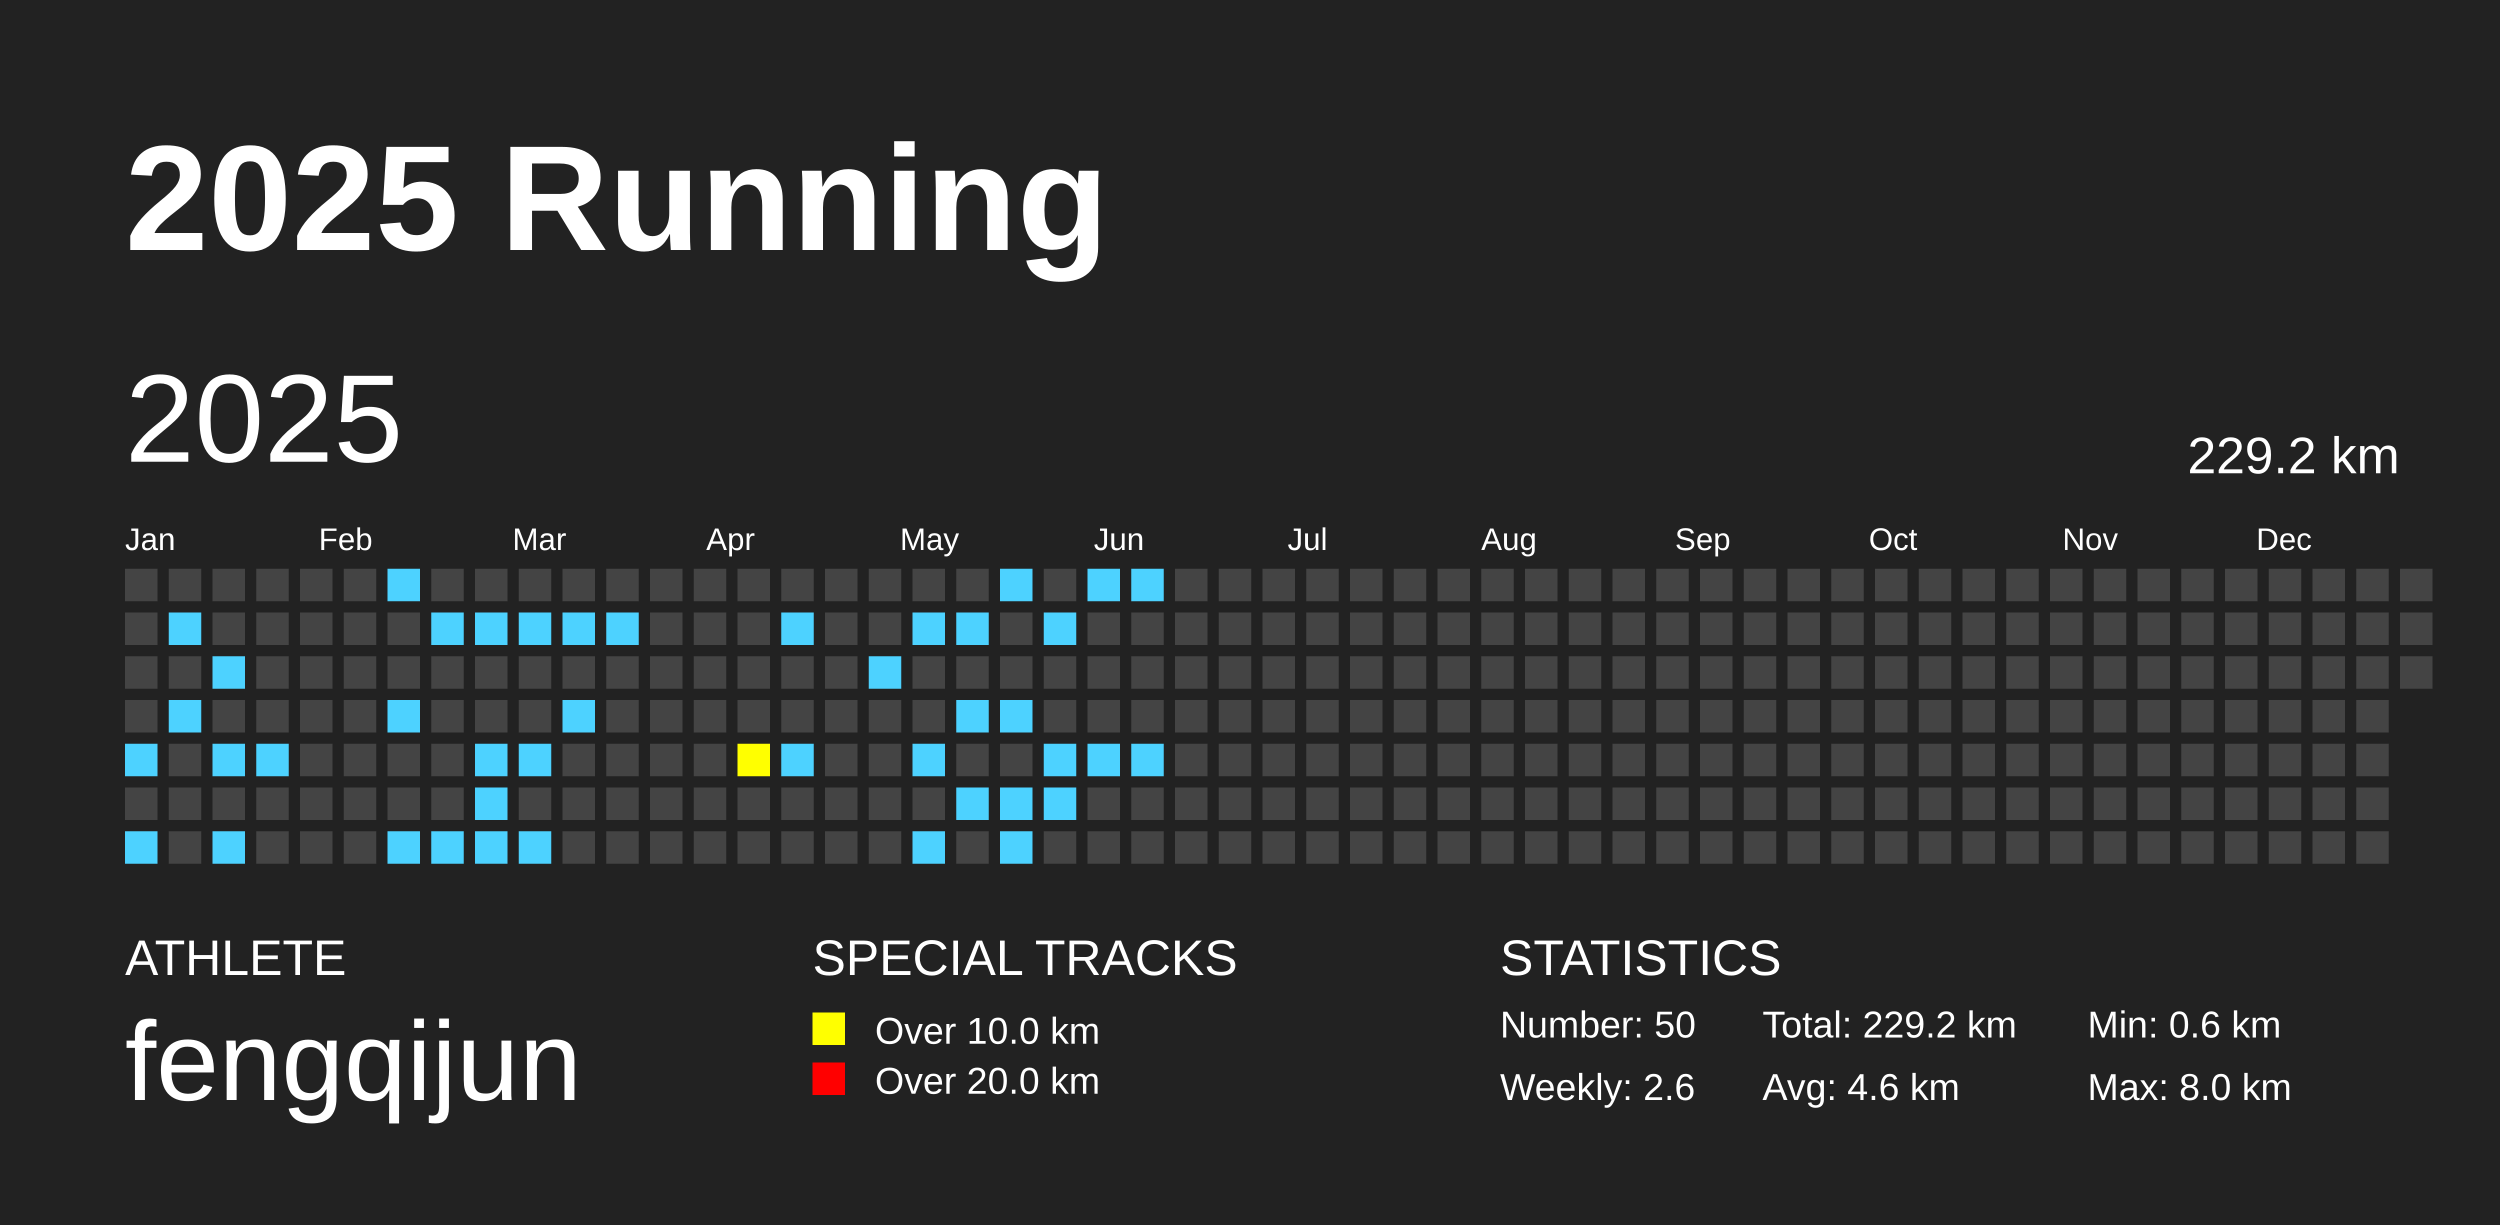
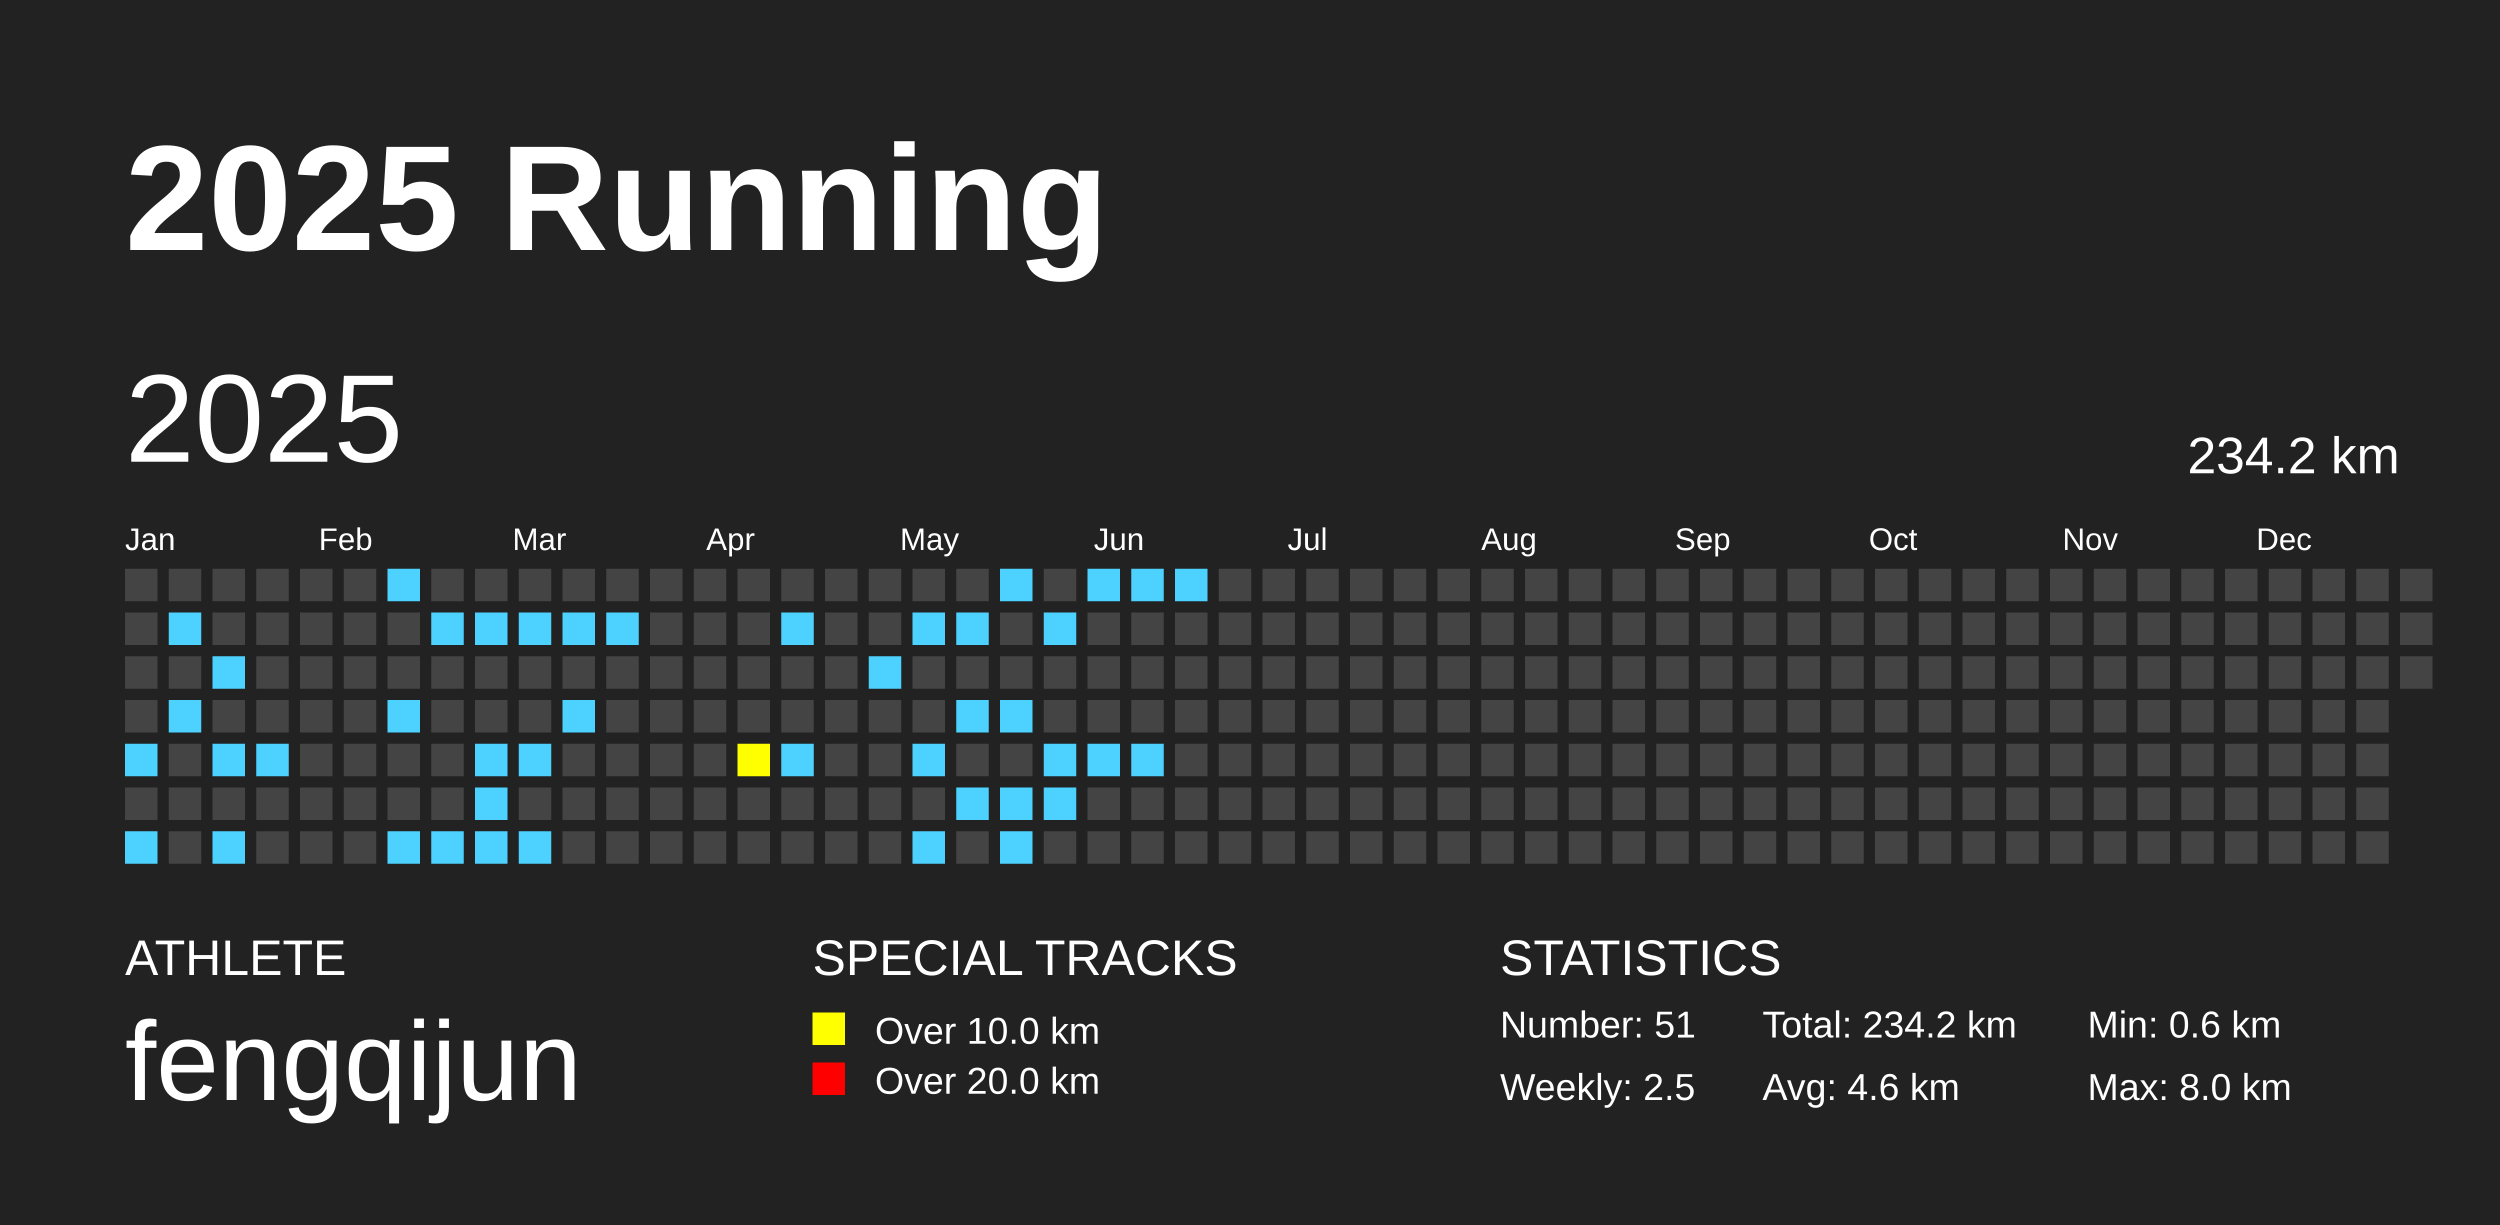
<svg xmlns="http://www.w3.org/2000/svg" baseProfile="full" height="98mm" version="1.1" viewBox="0,0,200,98" width="200mm">
  <defs />
  <rect fill="#222222" height="98" width="200" x="0" y="0" />
  <text fill="#FFFFFF" style="font-size:12px; font-family:Arial; font-weight:bold;" x="10" y="20">2025 Running</text>
  <text fill="#FFFFFF" style="font-size:4px; font-family:Arial" x="10" y="78">ATHLETE</text>
  <text fill="#FFFFFF" style="font-size:9px; font-family:Arial" x="10" y="88">fengqijun</text>
  <text fill="#FFFFFF" style="font-size:4px; font-family:Arial" x="65" y="78">SPECIAL TRACKS</text>
  <rect fill="yellow" height="2.6" width="2.6" x="65" y="81" />
  <text fill="#FFFFFF" style="font-size:3px; font-family:Arial" x="70" y="83.5">Over 10.0 km</text>
  <rect fill="red" height="2.6" width="2.6" x="65" y="85" />
  <text fill="#FFFFFF" style="font-size:3px; font-family:Arial" x="70" y="87.5">Over 20.0 km</text>
  <text fill="#FFFFFF" style="font-size:4px; font-family:Arial" x="120" y="78">STATISTICS</text>
-   <text fill="#FFFFFF" style="font-size:3px; font-family:Arial" x="120" y="83">Number: 50</text>
-   <text fill="#FFFFFF" style="font-size:3px; font-family:Arial" x="120" y="88">Weekly: 2.6</text>
-   <text fill="#FFFFFF" style="font-size:3px; font-family:Arial" x="141" y="83">Total: 229.2 km</text>
+   <text fill="#FFFFFF" style="font-size:3px; font-family:Arial" x="120" y="83">Number: 51</text>
+   <text fill="#FFFFFF" style="font-size:3px; font-family:Arial" x="120" y="88">Weekly: 2.5</text>
+   <text fill="#FFFFFF" style="font-size:3px; font-family:Arial" x="141" y="83">Total: 234.2 km</text>
  <text fill="#FFFFFF" style="font-size:3px; font-family:Arial" x="141" y="88">Avg: 4.6 km</text>
  <text fill="#FFFFFF" style="font-size:3px; font-family:Arial" x="167" y="83">Min: 0.6 km</text>
  <text fill="#FFFFFF" style="font-size:3px; font-family:Arial" x="167" y="88">Max: 8.0 km</text>
  <text dominant-baseline="hanging" fill="#FFFFFF" style="font-size:10.0px; font-family:Arial;" x="10" y="30">2025</text>
-   <text dominant-baseline="hanging" fill="#FFFFFF" style="font-size:4.125px; font-family:Arial;" x="175" y="35">229.2 km</text>
+   <text dominant-baseline="hanging" fill="#FFFFFF" style="font-size:4.125px; font-family:Arial;" x="175" y="35">234.2 km</text>
  <text fill="#FFFFFF" style="font-size:2.5px; font-family:Arial" x="10.0" y="44">Jan</text>
  <text fill="#FFFFFF" style="font-size:2.5px; font-family:Arial" x="25.5" y="44">Feb</text>
  <text fill="#FFFFFF" style="font-size:2.5px; font-family:Arial" x="41.0" y="44">Mar</text>
  <text fill="#FFFFFF" style="font-size:2.5px; font-family:Arial" x="56.5" y="44">Apr</text>
  <text fill="#FFFFFF" style="font-size:2.5px; font-family:Arial" x="72.0" y="44">May</text>
  <text fill="#FFFFFF" style="font-size:2.5px; font-family:Arial" x="87.5" y="44">Jun</text>
  <text fill="#FFFFFF" style="font-size:2.5px; font-family:Arial" x="103.0" y="44">Jul</text>
  <text fill="#FFFFFF" style="font-size:2.5px; font-family:Arial" x="118.5" y="44">Aug</text>
  <text fill="#FFFFFF" style="font-size:2.5px; font-family:Arial" x="134.0" y="44">Sep</text>
  <text fill="#FFFFFF" style="font-size:2.5px; font-family:Arial" x="149.5" y="44">Oct</text>
  <text fill="#FFFFFF" style="font-size:2.5px; font-family:Arial" x="165.0" y="44">Nov</text>
  <text fill="#FFFFFF" style="font-size:2.5px; font-family:Arial" x="180.5" y="44">Dec</text>
  <rect fill="#444444" height="2.6" width="2.6" x="10.0" y="45.5" />
  <rect fill="#444444" height="2.6" width="2.6" x="10.0" y="49.0" />
  <rect fill="#444444" height="2.6" width="2.6" x="10.0" y="52.5" />
  <rect fill="#444444" height="2.6" width="2.6" x="10.0" y="56.0" />
  <rect fill="#4DD2FF" height="2.6" width="2.6" x="10.0" y="59.5" />
  <rect fill="#444444" height="2.6" width="2.6" x="10.0" y="63.0" />
  <rect fill="#4DD2FF" height="2.6" width="2.6" x="10.0" y="66.5" />
  <rect fill="#444444" height="2.6" width="2.6" x="13.5" y="45.5" />
  <rect fill="#4DD2FF" height="2.6" width="2.6" x="13.5" y="49.0" />
  <rect fill="#444444" height="2.6" width="2.6" x="13.5" y="52.5" />
  <rect fill="#4DD2FF" height="2.6" width="2.6" x="13.5" y="56.0" />
  <rect fill="#444444" height="2.6" width="2.6" x="13.5" y="59.5" />
  <rect fill="#444444" height="2.6" width="2.6" x="13.5" y="63.0" />
  <rect fill="#444444" height="2.6" width="2.6" x="13.5" y="66.5" />
  <rect fill="#444444" height="2.6" width="2.6" x="17.0" y="45.5" />
  <rect fill="#444444" height="2.6" width="2.6" x="17.0" y="49.0" />
  <rect fill="#4DD2FF" height="2.6" width="2.6" x="17.0" y="52.5" />
  <rect fill="#444444" height="2.6" width="2.6" x="17.0" y="56.0" />
  <rect fill="#4DD2FF" height="2.6" width="2.6" x="17.0" y="59.5" />
  <rect fill="#444444" height="2.6" width="2.6" x="17.0" y="63.0" />
  <rect fill="#4DD2FF" height="2.6" width="2.6" x="17.0" y="66.5" />
  <rect fill="#444444" height="2.6" width="2.6" x="20.5" y="45.5" />
  <rect fill="#444444" height="2.6" width="2.6" x="20.5" y="49.0" />
  <rect fill="#444444" height="2.6" width="2.6" x="20.5" y="52.5" />
  <rect fill="#444444" height="2.6" width="2.6" x="20.5" y="56.0" />
  <rect fill="#4DD2FF" height="2.6" width="2.6" x="20.5" y="59.5" />
  <rect fill="#444444" height="2.6" width="2.6" x="20.5" y="63.0" />
  <rect fill="#444444" height="2.6" width="2.6" x="20.5" y="66.5" />
  <rect fill="#444444" height="2.6" width="2.6" x="24.0" y="45.5" />
  <rect fill="#444444" height="2.6" width="2.6" x="24.0" y="49.0" />
  <rect fill="#444444" height="2.6" width="2.6" x="24.0" y="52.5" />
  <rect fill="#444444" height="2.6" width="2.6" x="24.0" y="56.0" />
  <rect fill="#444444" height="2.6" width="2.6" x="24.0" y="59.5" />
  <rect fill="#444444" height="2.6" width="2.6" x="24.0" y="63.0" />
  <rect fill="#444444" height="2.6" width="2.6" x="24.0" y="66.5" />
  <rect fill="#444444" height="2.6" width="2.6" x="27.5" y="45.5" />
  <rect fill="#444444" height="2.6" width="2.6" x="27.5" y="49.0" />
  <rect fill="#444444" height="2.6" width="2.6" x="27.5" y="52.5" />
  <rect fill="#444444" height="2.6" width="2.6" x="27.5" y="56.0" />
  <rect fill="#444444" height="2.6" width="2.6" x="27.5" y="59.5" />
  <rect fill="#444444" height="2.6" width="2.6" x="27.5" y="63.0" />
  <rect fill="#444444" height="2.6" width="2.6" x="27.5" y="66.5" />
  <rect fill="#4DD2FF" height="2.6" width="2.6" x="31.0" y="45.5" />
  <rect fill="#444444" height="2.6" width="2.6" x="31.0" y="49.0" />
  <rect fill="#444444" height="2.6" width="2.6" x="31.0" y="52.5" />
  <rect fill="#4DD2FF" height="2.6" width="2.6" x="31.0" y="56.0" />
  <rect fill="#444444" height="2.6" width="2.6" x="31.0" y="59.5" />
  <rect fill="#444444" height="2.6" width="2.6" x="31.0" y="63.0" />
  <rect fill="#4DD2FF" height="2.6" width="2.6" x="31.0" y="66.5" />
  <rect fill="#444444" height="2.6" width="2.6" x="34.5" y="45.5" />
  <rect fill="#4DD2FF" height="2.6" width="2.6" x="34.5" y="49.0" />
  <rect fill="#444444" height="2.6" width="2.6" x="34.5" y="52.5" />
  <rect fill="#444444" height="2.6" width="2.6" x="34.5" y="56.0" />
  <rect fill="#444444" height="2.6" width="2.6" x="34.5" y="59.5" />
  <rect fill="#444444" height="2.6" width="2.6" x="34.5" y="63.0" />
  <rect fill="#4DD2FF" height="2.6" width="2.6" x="34.5" y="66.5" />
  <rect fill="#444444" height="2.6" width="2.6" x="38.0" y="45.5" />
  <rect fill="#4DD2FF" height="2.6" width="2.6" x="38.0" y="49.0" />
  <rect fill="#444444" height="2.6" width="2.6" x="38.0" y="52.5" />
  <rect fill="#444444" height="2.6" width="2.6" x="38.0" y="56.0" />
  <rect fill="#4DD2FF" height="2.6" width="2.6" x="38.0" y="59.5" />
  <rect fill="#4DD2FF" height="2.6" width="2.6" x="38.0" y="63.0" />
  <rect fill="#4DD2FF" height="2.6" width="2.6" x="38.0" y="66.5" />
  <rect fill="#444444" height="2.6" width="2.6" x="41.5" y="45.5" />
  <rect fill="#4DD2FF" height="2.6" width="2.6" x="41.5" y="49.0" />
  <rect fill="#444444" height="2.6" width="2.6" x="41.5" y="52.5" />
  <rect fill="#444444" height="2.6" width="2.6" x="41.5" y="56.0" />
  <rect fill="#4DD2FF" height="2.6" width="2.6" x="41.5" y="59.5" />
  <rect fill="#444444" height="2.6" width="2.6" x="41.5" y="63.0" />
  <rect fill="#4DD2FF" height="2.6" width="2.6" x="41.5" y="66.5" />
  <rect fill="#444444" height="2.6" width="2.6" x="45.0" y="45.5" />
  <rect fill="#4DD2FF" height="2.6" width="2.6" x="45.0" y="49.0" />
  <rect fill="#444444" height="2.6" width="2.6" x="45.0" y="52.5" />
  <rect fill="#4DD2FF" height="2.6" width="2.6" x="45.0" y="56.0" />
  <rect fill="#444444" height="2.6" width="2.6" x="45.0" y="59.5" />
  <rect fill="#444444" height="2.6" width="2.6" x="45.0" y="63.0" />
  <rect fill="#444444" height="2.6" width="2.6" x="45.0" y="66.5" />
  <rect fill="#444444" height="2.6" width="2.6" x="48.5" y="45.5" />
  <rect fill="#4DD2FF" height="2.6" width="2.6" x="48.5" y="49.0" />
  <rect fill="#444444" height="2.6" width="2.6" x="48.5" y="52.5" />
  <rect fill="#444444" height="2.6" width="2.6" x="48.5" y="56.0" />
  <rect fill="#444444" height="2.6" width="2.6" x="48.5" y="59.5" />
  <rect fill="#444444" height="2.6" width="2.6" x="48.5" y="63.0" />
  <rect fill="#444444" height="2.6" width="2.6" x="48.5" y="66.5" />
  <rect fill="#444444" height="2.6" width="2.6" x="52.0" y="45.5" />
  <rect fill="#444444" height="2.6" width="2.6" x="52.0" y="49.0" />
  <rect fill="#444444" height="2.6" width="2.6" x="52.0" y="52.5" />
  <rect fill="#444444" height="2.6" width="2.6" x="52.0" y="56.0" />
  <rect fill="#444444" height="2.6" width="2.6" x="52.0" y="59.5" />
  <rect fill="#444444" height="2.6" width="2.6" x="52.0" y="63.0" />
  <rect fill="#444444" height="2.6" width="2.6" x="52.0" y="66.5" />
  <rect fill="#444444" height="2.6" width="2.6" x="55.5" y="45.5" />
  <rect fill="#444444" height="2.6" width="2.6" x="55.5" y="49.0" />
  <rect fill="#444444" height="2.6" width="2.6" x="55.5" y="52.5" />
  <rect fill="#444444" height="2.6" width="2.6" x="55.5" y="56.0" />
  <rect fill="#444444" height="2.6" width="2.6" x="55.5" y="59.5" />
  <rect fill="#444444" height="2.6" width="2.6" x="55.5" y="63.0" />
  <rect fill="#444444" height="2.6" width="2.6" x="55.5" y="66.5" />
  <rect fill="#444444" height="2.6" width="2.6" x="59.0" y="45.5" />
  <rect fill="#444444" height="2.6" width="2.6" x="59.0" y="49.0" />
  <rect fill="#444444" height="2.6" width="2.6" x="59.0" y="52.5" />
  <rect fill="#444444" height="2.6" width="2.6" x="59.0" y="56.0" />
  <rect fill="yellow" height="2.6" width="2.6" x="59.0" y="59.5" />
  <rect fill="#444444" height="2.6" width="2.6" x="59.0" y="63.0" />
  <rect fill="#444444" height="2.6" width="2.6" x="59.0" y="66.5" />
  <rect fill="#444444" height="2.6" width="2.6" x="62.5" y="45.5" />
  <rect fill="#4DD2FF" height="2.6" width="2.6" x="62.5" y="49.0" />
  <rect fill="#444444" height="2.6" width="2.6" x="62.5" y="52.5" />
  <rect fill="#444444" height="2.6" width="2.6" x="62.5" y="56.0" />
  <rect fill="#4DD2FF" height="2.6" width="2.6" x="62.5" y="59.5" />
  <rect fill="#444444" height="2.6" width="2.6" x="62.5" y="63.0" />
  <rect fill="#444444" height="2.6" width="2.6" x="62.5" y="66.5" />
  <rect fill="#444444" height="2.6" width="2.6" x="66.0" y="45.5" />
  <rect fill="#444444" height="2.6" width="2.6" x="66.0" y="49.0" />
  <rect fill="#444444" height="2.6" width="2.6" x="66.0" y="52.5" />
  <rect fill="#444444" height="2.6" width="2.6" x="66.0" y="56.0" />
  <rect fill="#444444" height="2.6" width="2.6" x="66.0" y="59.5" />
  <rect fill="#444444" height="2.6" width="2.6" x="66.0" y="63.0" />
  <rect fill="#444444" height="2.6" width="2.6" x="66.0" y="66.5" />
  <rect fill="#444444" height="2.6" width="2.6" x="69.5" y="45.5" />
  <rect fill="#444444" height="2.6" width="2.6" x="69.5" y="49.0" />
  <rect fill="#4DD2FF" height="2.6" width="2.6" x="69.5" y="52.5" />
  <rect fill="#444444" height="2.6" width="2.6" x="69.5" y="56.0" />
  <rect fill="#444444" height="2.6" width="2.6" x="69.5" y="59.5" />
  <rect fill="#444444" height="2.6" width="2.6" x="69.5" y="63.0" />
  <rect fill="#444444" height="2.6" width="2.6" x="69.5" y="66.5" />
  <rect fill="#444444" height="2.6" width="2.6" x="73.0" y="45.5" />
  <rect fill="#4DD2FF" height="2.6" width="2.6" x="73.0" y="49.0" />
  <rect fill="#444444" height="2.6" width="2.6" x="73.0" y="52.5" />
  <rect fill="#444444" height="2.6" width="2.6" x="73.0" y="56.0" />
  <rect fill="#4DD2FF" height="2.6" width="2.6" x="73.0" y="59.5" />
  <rect fill="#444444" height="2.6" width="2.6" x="73.0" y="63.0" />
  <rect fill="#4DD2FF" height="2.6" width="2.6" x="73.0" y="66.5" />
  <rect fill="#444444" height="2.6" width="2.6" x="76.5" y="45.5" />
  <rect fill="#4DD2FF" height="2.6" width="2.6" x="76.5" y="49.0" />
  <rect fill="#444444" height="2.6" width="2.6" x="76.5" y="52.5" />
  <rect fill="#4DD2FF" height="2.6" width="2.6" x="76.5" y="56.0" />
  <rect fill="#444444" height="2.6" width="2.6" x="76.5" y="59.5" />
  <rect fill="#4DD2FF" height="2.6" width="2.6" x="76.5" y="63.0" />
  <rect fill="#444444" height="2.6" width="2.6" x="76.5" y="66.5" />
  <rect fill="#4DD2FF" height="2.6" width="2.6" x="80.0" y="45.5" />
  <rect fill="#444444" height="2.6" width="2.6" x="80.0" y="49.0" />
  <rect fill="#444444" height="2.6" width="2.6" x="80.0" y="52.5" />
  <rect fill="#4DD2FF" height="2.6" width="2.6" x="80.0" y="56.0" />
  <rect fill="#444444" height="2.6" width="2.6" x="80.0" y="59.5" />
  <rect fill="#4DD2FF" height="2.6" width="2.6" x="80.0" y="63.0" />
  <rect fill="#4DD2FF" height="2.6" width="2.6" x="80.0" y="66.5" />
  <rect fill="#444444" height="2.6" width="2.6" x="83.5" y="45.5" />
  <rect fill="#4DD2FF" height="2.6" width="2.6" x="83.5" y="49.0" />
  <rect fill="#444444" height="2.6" width="2.6" x="83.5" y="52.5" />
  <rect fill="#444444" height="2.6" width="2.6" x="83.5" y="56.0" />
  <rect fill="#4DD2FF" height="2.6" width="2.6" x="83.5" y="59.5" />
  <rect fill="#4DD2FF" height="2.6" width="2.6" x="83.5" y="63.0" />
  <rect fill="#444444" height="2.6" width="2.6" x="83.5" y="66.5" />
  <rect fill="#4DD2FF" height="2.6" width="2.6" x="87.0" y="45.5" />
  <rect fill="#444444" height="2.6" width="2.6" x="87.0" y="49.0" />
  <rect fill="#444444" height="2.6" width="2.6" x="87.0" y="52.5" />
  <rect fill="#444444" height="2.6" width="2.6" x="87.0" y="56.0" />
  <rect fill="#4DD2FF" height="2.6" width="2.6" x="87.0" y="59.5" />
  <rect fill="#444444" height="2.6" width="2.6" x="87.0" y="63.0" />
  <rect fill="#444444" height="2.6" width="2.6" x="87.0" y="66.5" />
  <rect fill="#4DD2FF" height="2.6" width="2.6" x="90.5" y="45.5" />
  <rect fill="#444444" height="2.6" width="2.6" x="90.5" y="49.0" />
  <rect fill="#444444" height="2.6" width="2.6" x="90.5" y="52.5" />
  <rect fill="#444444" height="2.6" width="2.6" x="90.5" y="56.0" />
  <rect fill="#4DD2FF" height="2.6" width="2.6" x="90.5" y="59.5" />
  <rect fill="#444444" height="2.6" width="2.6" x="90.5" y="63.0" />
  <rect fill="#444444" height="2.6" width="2.6" x="90.5" y="66.5" />
-   <rect fill="#444444" height="2.6" width="2.6" x="94.0" y="45.5" />
+   <rect fill="#4DD2FF" height="2.6" width="2.6" x="94.0" y="45.5" />
  <rect fill="#444444" height="2.6" width="2.6" x="94.0" y="49.0" />
  <rect fill="#444444" height="2.6" width="2.6" x="94.0" y="52.5" />
  <rect fill="#444444" height="2.6" width="2.6" x="94.0" y="56.0" />
  <rect fill="#444444" height="2.6" width="2.6" x="94.0" y="59.5" />
  <rect fill="#444444" height="2.6" width="2.6" x="94.0" y="63.0" />
  <rect fill="#444444" height="2.6" width="2.6" x="94.0" y="66.5" />
  <rect fill="#444444" height="2.6" width="2.6" x="97.5" y="45.5" />
  <rect fill="#444444" height="2.6" width="2.6" x="97.5" y="49.0" />
  <rect fill="#444444" height="2.6" width="2.6" x="97.5" y="52.5" />
  <rect fill="#444444" height="2.6" width="2.6" x="97.5" y="56.0" />
  <rect fill="#444444" height="2.6" width="2.6" x="97.5" y="59.5" />
  <rect fill="#444444" height="2.6" width="2.6" x="97.5" y="63.0" />
  <rect fill="#444444" height="2.6" width="2.6" x="97.5" y="66.5" />
  <rect fill="#444444" height="2.6" width="2.6" x="101.0" y="45.5" />
  <rect fill="#444444" height="2.6" width="2.6" x="101.0" y="49.0" />
  <rect fill="#444444" height="2.6" width="2.6" x="101.0" y="52.5" />
  <rect fill="#444444" height="2.6" width="2.6" x="101.0" y="56.0" />
  <rect fill="#444444" height="2.6" width="2.6" x="101.0" y="59.5" />
  <rect fill="#444444" height="2.6" width="2.6" x="101.0" y="63.0" />
  <rect fill="#444444" height="2.6" width="2.6" x="101.0" y="66.5" />
  <rect fill="#444444" height="2.6" width="2.6" x="104.5" y="45.5" />
  <rect fill="#444444" height="2.6" width="2.6" x="104.5" y="49.0" />
  <rect fill="#444444" height="2.6" width="2.6" x="104.5" y="52.5" />
  <rect fill="#444444" height="2.6" width="2.6" x="104.5" y="56.0" />
  <rect fill="#444444" height="2.6" width="2.6" x="104.5" y="59.5" />
  <rect fill="#444444" height="2.6" width="2.6" x="104.5" y="63.0" />
  <rect fill="#444444" height="2.6" width="2.6" x="104.5" y="66.5" />
  <rect fill="#444444" height="2.6" width="2.6" x="108.0" y="45.5" />
  <rect fill="#444444" height="2.6" width="2.6" x="108.0" y="49.0" />
  <rect fill="#444444" height="2.6" width="2.6" x="108.0" y="52.5" />
  <rect fill="#444444" height="2.6" width="2.6" x="108.0" y="56.0" />
  <rect fill="#444444" height="2.6" width="2.6" x="108.0" y="59.5" />
  <rect fill="#444444" height="2.6" width="2.6" x="108.0" y="63.0" />
  <rect fill="#444444" height="2.6" width="2.6" x="108.0" y="66.5" />
  <rect fill="#444444" height="2.6" width="2.6" x="111.5" y="45.5" />
  <rect fill="#444444" height="2.6" width="2.6" x="111.5" y="49.0" />
  <rect fill="#444444" height="2.6" width="2.6" x="111.5" y="52.5" />
  <rect fill="#444444" height="2.6" width="2.6" x="111.5" y="56.0" />
  <rect fill="#444444" height="2.6" width="2.6" x="111.5" y="59.5" />
  <rect fill="#444444" height="2.6" width="2.6" x="111.5" y="63.0" />
  <rect fill="#444444" height="2.6" width="2.6" x="111.5" y="66.5" />
  <rect fill="#444444" height="2.6" width="2.6" x="115.0" y="45.5" />
  <rect fill="#444444" height="2.6" width="2.6" x="115.0" y="49.0" />
  <rect fill="#444444" height="2.6" width="2.6" x="115.0" y="52.5" />
  <rect fill="#444444" height="2.6" width="2.6" x="115.0" y="56.0" />
  <rect fill="#444444" height="2.6" width="2.6" x="115.0" y="59.5" />
  <rect fill="#444444" height="2.6" width="2.6" x="115.0" y="63.0" />
  <rect fill="#444444" height="2.6" width="2.6" x="115.0" y="66.5" />
  <rect fill="#444444" height="2.6" width="2.6" x="118.5" y="45.5" />
  <rect fill="#444444" height="2.6" width="2.6" x="118.5" y="49.0" />
  <rect fill="#444444" height="2.6" width="2.6" x="118.5" y="52.5" />
  <rect fill="#444444" height="2.6" width="2.6" x="118.5" y="56.0" />
  <rect fill="#444444" height="2.6" width="2.6" x="118.5" y="59.5" />
  <rect fill="#444444" height="2.6" width="2.6" x="118.5" y="63.0" />
  <rect fill="#444444" height="2.6" width="2.6" x="118.5" y="66.5" />
  <rect fill="#444444" height="2.6" width="2.6" x="122.0" y="45.5" />
  <rect fill="#444444" height="2.6" width="2.6" x="122.0" y="49.0" />
  <rect fill="#444444" height="2.6" width="2.6" x="122.0" y="52.5" />
  <rect fill="#444444" height="2.6" width="2.6" x="122.0" y="56.0" />
  <rect fill="#444444" height="2.6" width="2.6" x="122.0" y="59.5" />
  <rect fill="#444444" height="2.6" width="2.6" x="122.0" y="63.0" />
  <rect fill="#444444" height="2.6" width="2.6" x="122.0" y="66.5" />
  <rect fill="#444444" height="2.6" width="2.6" x="125.5" y="45.5" />
  <rect fill="#444444" height="2.6" width="2.6" x="125.5" y="49.0" />
  <rect fill="#444444" height="2.6" width="2.6" x="125.5" y="52.5" />
  <rect fill="#444444" height="2.6" width="2.6" x="125.5" y="56.0" />
  <rect fill="#444444" height="2.6" width="2.6" x="125.5" y="59.5" />
  <rect fill="#444444" height="2.6" width="2.6" x="125.5" y="63.0" />
  <rect fill="#444444" height="2.6" width="2.6" x="125.5" y="66.5" />
  <rect fill="#444444" height="2.6" width="2.6" x="129.0" y="45.5" />
  <rect fill="#444444" height="2.6" width="2.6" x="129.0" y="49.0" />
  <rect fill="#444444" height="2.6" width="2.6" x="129.0" y="52.5" />
  <rect fill="#444444" height="2.6" width="2.6" x="129.0" y="56.0" />
  <rect fill="#444444" height="2.6" width="2.6" x="129.0" y="59.5" />
  <rect fill="#444444" height="2.6" width="2.6" x="129.0" y="63.0" />
  <rect fill="#444444" height="2.6" width="2.6" x="129.0" y="66.5" />
  <rect fill="#444444" height="2.6" width="2.6" x="132.5" y="45.5" />
  <rect fill="#444444" height="2.6" width="2.6" x="132.5" y="49.0" />
  <rect fill="#444444" height="2.6" width="2.6" x="132.5" y="52.5" />
  <rect fill="#444444" height="2.6" width="2.6" x="132.5" y="56.0" />
  <rect fill="#444444" height="2.6" width="2.6" x="132.5" y="59.5" />
  <rect fill="#444444" height="2.6" width="2.6" x="132.5" y="63.0" />
  <rect fill="#444444" height="2.6" width="2.6" x="132.5" y="66.5" />
  <rect fill="#444444" height="2.6" width="2.6" x="136.0" y="45.5" />
  <rect fill="#444444" height="2.6" width="2.6" x="136.0" y="49.0" />
  <rect fill="#444444" height="2.6" width="2.6" x="136.0" y="52.5" />
  <rect fill="#444444" height="2.6" width="2.6" x="136.0" y="56.0" />
  <rect fill="#444444" height="2.6" width="2.6" x="136.0" y="59.5" />
  <rect fill="#444444" height="2.6" width="2.6" x="136.0" y="63.0" />
  <rect fill="#444444" height="2.6" width="2.6" x="136.0" y="66.5" />
  <rect fill="#444444" height="2.6" width="2.6" x="139.5" y="45.5" />
  <rect fill="#444444" height="2.6" width="2.6" x="139.5" y="49.0" />
  <rect fill="#444444" height="2.6" width="2.6" x="139.5" y="52.5" />
  <rect fill="#444444" height="2.6" width="2.6" x="139.5" y="56.0" />
  <rect fill="#444444" height="2.6" width="2.6" x="139.5" y="59.5" />
  <rect fill="#444444" height="2.6" width="2.6" x="139.5" y="63.0" />
  <rect fill="#444444" height="2.6" width="2.6" x="139.5" y="66.5" />
  <rect fill="#444444" height="2.6" width="2.6" x="143.0" y="45.5" />
  <rect fill="#444444" height="2.6" width="2.6" x="143.0" y="49.0" />
  <rect fill="#444444" height="2.6" width="2.6" x="143.0" y="52.5" />
  <rect fill="#444444" height="2.6" width="2.6" x="143.0" y="56.0" />
  <rect fill="#444444" height="2.6" width="2.6" x="143.0" y="59.5" />
  <rect fill="#444444" height="2.6" width="2.6" x="143.0" y="63.0" />
  <rect fill="#444444" height="2.6" width="2.6" x="143.0" y="66.5" />
  <rect fill="#444444" height="2.6" width="2.6" x="146.5" y="45.5" />
  <rect fill="#444444" height="2.6" width="2.6" x="146.5" y="49.0" />
  <rect fill="#444444" height="2.6" width="2.6" x="146.5" y="52.5" />
  <rect fill="#444444" height="2.6" width="2.6" x="146.5" y="56.0" />
  <rect fill="#444444" height="2.6" width="2.6" x="146.5" y="59.5" />
  <rect fill="#444444" height="2.6" width="2.6" x="146.5" y="63.0" />
  <rect fill="#444444" height="2.6" width="2.6" x="146.5" y="66.5" />
  <rect fill="#444444" height="2.6" width="2.6" x="150.0" y="45.5" />
  <rect fill="#444444" height="2.6" width="2.6" x="150.0" y="49.0" />
  <rect fill="#444444" height="2.6" width="2.6" x="150.0" y="52.5" />
  <rect fill="#444444" height="2.6" width="2.6" x="150.0" y="56.0" />
  <rect fill="#444444" height="2.6" width="2.6" x="150.0" y="59.5" />
  <rect fill="#444444" height="2.6" width="2.6" x="150.0" y="63.0" />
  <rect fill="#444444" height="2.6" width="2.6" x="150.0" y="66.5" />
  <rect fill="#444444" height="2.6" width="2.6" x="153.5" y="45.5" />
  <rect fill="#444444" height="2.6" width="2.6" x="153.5" y="49.0" />
  <rect fill="#444444" height="2.6" width="2.6" x="153.5" y="52.5" />
  <rect fill="#444444" height="2.6" width="2.6" x="153.5" y="56.0" />
  <rect fill="#444444" height="2.6" width="2.6" x="153.5" y="59.5" />
  <rect fill="#444444" height="2.6" width="2.6" x="153.5" y="63.0" />
  <rect fill="#444444" height="2.6" width="2.6" x="153.5" y="66.5" />
  <rect fill="#444444" height="2.6" width="2.6" x="157.0" y="45.5" />
  <rect fill="#444444" height="2.6" width="2.6" x="157.0" y="49.0" />
  <rect fill="#444444" height="2.6" width="2.6" x="157.0" y="52.5" />
  <rect fill="#444444" height="2.6" width="2.6" x="157.0" y="56.0" />
  <rect fill="#444444" height="2.6" width="2.6" x="157.0" y="59.5" />
  <rect fill="#444444" height="2.6" width="2.6" x="157.0" y="63.0" />
  <rect fill="#444444" height="2.6" width="2.6" x="157.0" y="66.5" />
  <rect fill="#444444" height="2.6" width="2.6" x="160.5" y="45.5" />
  <rect fill="#444444" height="2.6" width="2.6" x="160.5" y="49.0" />
  <rect fill="#444444" height="2.6" width="2.6" x="160.5" y="52.5" />
  <rect fill="#444444" height="2.6" width="2.6" x="160.5" y="56.0" />
  <rect fill="#444444" height="2.6" width="2.6" x="160.5" y="59.5" />
  <rect fill="#444444" height="2.6" width="2.6" x="160.5" y="63.0" />
  <rect fill="#444444" height="2.6" width="2.6" x="160.5" y="66.5" />
  <rect fill="#444444" height="2.6" width="2.6" x="164.0" y="45.5" />
  <rect fill="#444444" height="2.6" width="2.6" x="164.0" y="49.0" />
  <rect fill="#444444" height="2.6" width="2.6" x="164.0" y="52.5" />
  <rect fill="#444444" height="2.6" width="2.6" x="164.0" y="56.0" />
  <rect fill="#444444" height="2.6" width="2.6" x="164.0" y="59.5" />
  <rect fill="#444444" height="2.6" width="2.6" x="164.0" y="63.0" />
  <rect fill="#444444" height="2.6" width="2.6" x="164.0" y="66.5" />
  <rect fill="#444444" height="2.6" width="2.6" x="167.5" y="45.5" />
  <rect fill="#444444" height="2.6" width="2.6" x="167.5" y="49.0" />
  <rect fill="#444444" height="2.6" width="2.6" x="167.5" y="52.5" />
  <rect fill="#444444" height="2.6" width="2.6" x="167.5" y="56.0" />
  <rect fill="#444444" height="2.6" width="2.6" x="167.5" y="59.5" />
  <rect fill="#444444" height="2.6" width="2.6" x="167.5" y="63.0" />
  <rect fill="#444444" height="2.6" width="2.6" x="167.5" y="66.5" />
  <rect fill="#444444" height="2.6" width="2.6" x="171.0" y="45.5" />
  <rect fill="#444444" height="2.6" width="2.6" x="171.0" y="49.0" />
  <rect fill="#444444" height="2.6" width="2.6" x="171.0" y="52.5" />
  <rect fill="#444444" height="2.6" width="2.6" x="171.0" y="56.0" />
  <rect fill="#444444" height="2.6" width="2.6" x="171.0" y="59.5" />
  <rect fill="#444444" height="2.6" width="2.6" x="171.0" y="63.0" />
  <rect fill="#444444" height="2.6" width="2.6" x="171.0" y="66.5" />
  <rect fill="#444444" height="2.6" width="2.6" x="174.5" y="45.5" />
  <rect fill="#444444" height="2.6" width="2.6" x="174.5" y="49.0" />
  <rect fill="#444444" height="2.6" width="2.6" x="174.5" y="52.5" />
  <rect fill="#444444" height="2.6" width="2.6" x="174.5" y="56.0" />
  <rect fill="#444444" height="2.6" width="2.6" x="174.5" y="59.5" />
  <rect fill="#444444" height="2.6" width="2.6" x="174.5" y="63.0" />
  <rect fill="#444444" height="2.6" width="2.6" x="174.5" y="66.5" />
  <rect fill="#444444" height="2.6" width="2.6" x="178.0" y="45.5" />
  <rect fill="#444444" height="2.6" width="2.6" x="178.0" y="49.0" />
  <rect fill="#444444" height="2.6" width="2.6" x="178.0" y="52.5" />
  <rect fill="#444444" height="2.6" width="2.6" x="178.0" y="56.0" />
  <rect fill="#444444" height="2.6" width="2.6" x="178.0" y="59.5" />
  <rect fill="#444444" height="2.6" width="2.6" x="178.0" y="63.0" />
  <rect fill="#444444" height="2.6" width="2.6" x="178.0" y="66.5" />
  <rect fill="#444444" height="2.6" width="2.6" x="181.5" y="45.5" />
  <rect fill="#444444" height="2.6" width="2.6" x="181.5" y="49.0" />
  <rect fill="#444444" height="2.6" width="2.6" x="181.5" y="52.5" />
  <rect fill="#444444" height="2.6" width="2.6" x="181.5" y="56.0" />
  <rect fill="#444444" height="2.6" width="2.6" x="181.5" y="59.5" />
  <rect fill="#444444" height="2.6" width="2.6" x="181.5" y="63.0" />
  <rect fill="#444444" height="2.6" width="2.6" x="181.5" y="66.5" />
  <rect fill="#444444" height="2.6" width="2.6" x="185.0" y="45.5" />
  <rect fill="#444444" height="2.6" width="2.6" x="185.0" y="49.0" />
  <rect fill="#444444" height="2.6" width="2.6" x="185.0" y="52.5" />
  <rect fill="#444444" height="2.6" width="2.6" x="185.0" y="56.0" />
  <rect fill="#444444" height="2.6" width="2.6" x="185.0" y="59.5" />
  <rect fill="#444444" height="2.6" width="2.6" x="185.0" y="63.0" />
  <rect fill="#444444" height="2.6" width="2.6" x="185.0" y="66.5" />
  <rect fill="#444444" height="2.6" width="2.6" x="188.5" y="45.5" />
  <rect fill="#444444" height="2.6" width="2.6" x="188.5" y="49.0" />
  <rect fill="#444444" height="2.6" width="2.6" x="188.5" y="52.5" />
  <rect fill="#444444" height="2.6" width="2.6" x="188.5" y="56.0" />
  <rect fill="#444444" height="2.6" width="2.6" x="188.5" y="59.5" />
  <rect fill="#444444" height="2.6" width="2.6" x="188.5" y="63.0" />
  <rect fill="#444444" height="2.6" width="2.6" x="188.5" y="66.5" />
  <rect fill="#444444" height="2.6" width="2.6" x="192.0" y="45.5" />
  <rect fill="#444444" height="2.6" width="2.6" x="192.0" y="49.0" />
  <rect fill="#444444" height="2.6" width="2.6" x="192.0" y="52.5" />
</svg>
